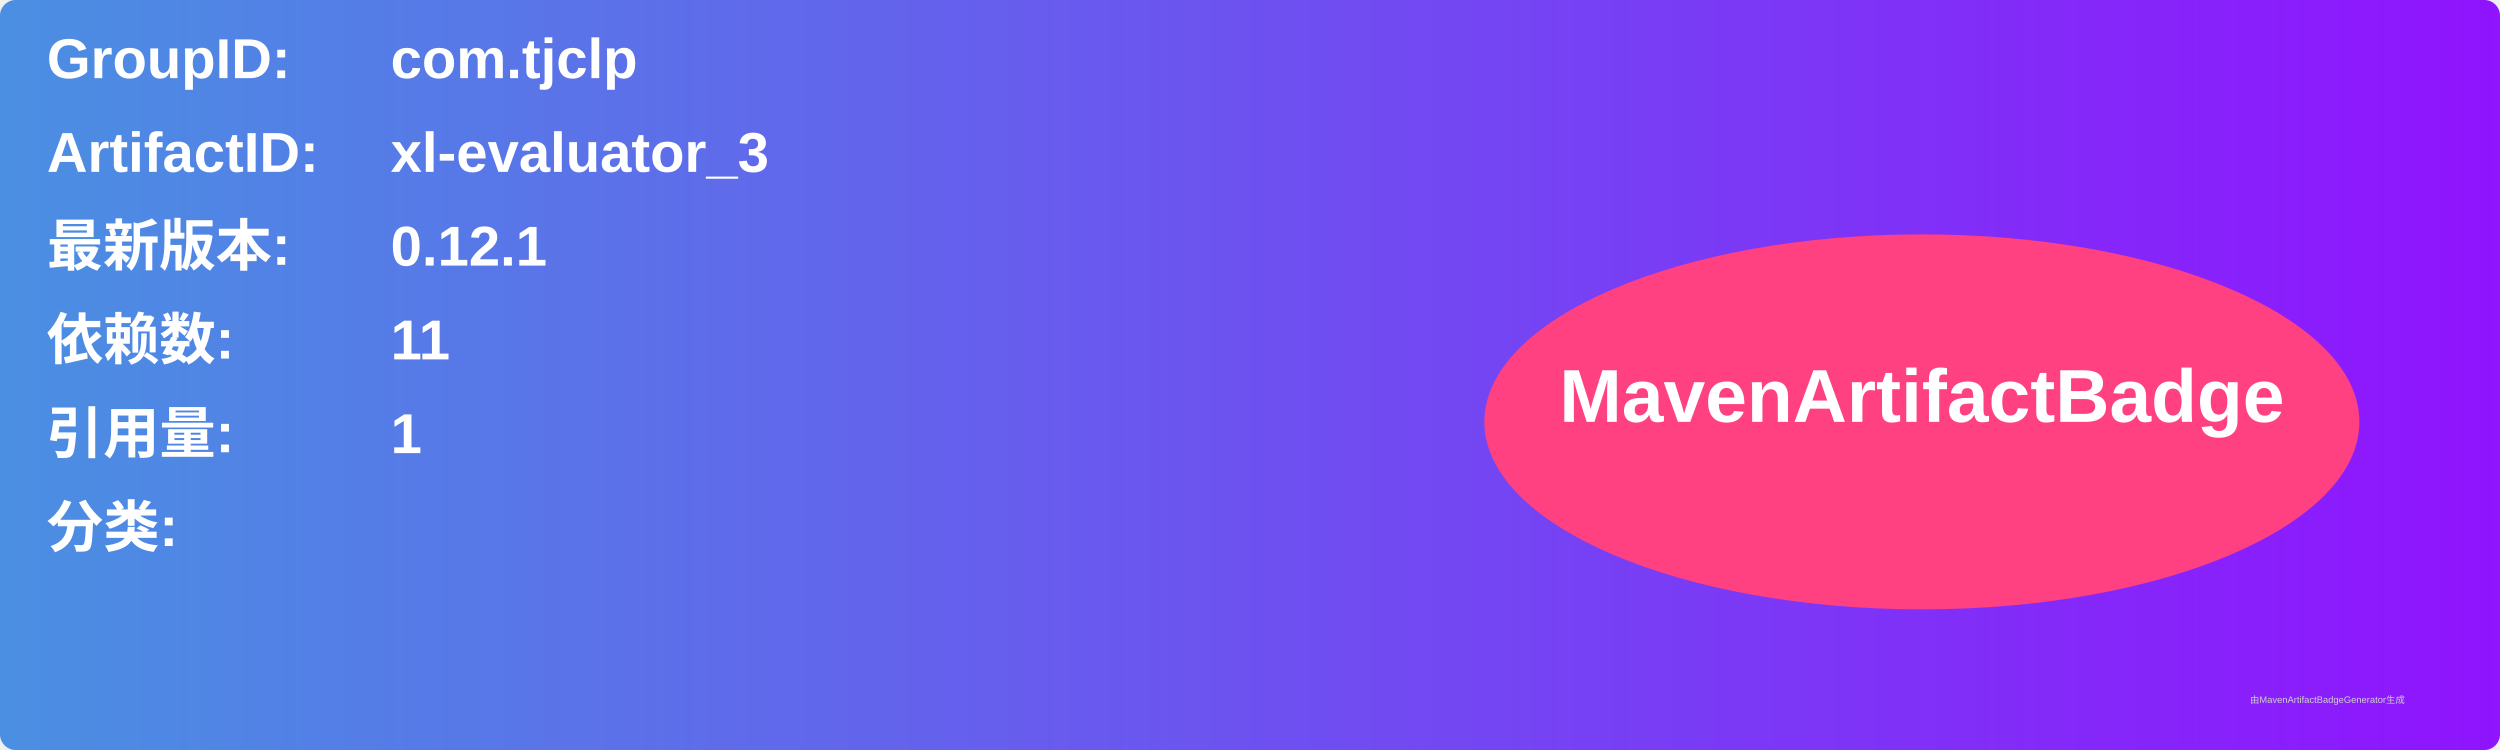
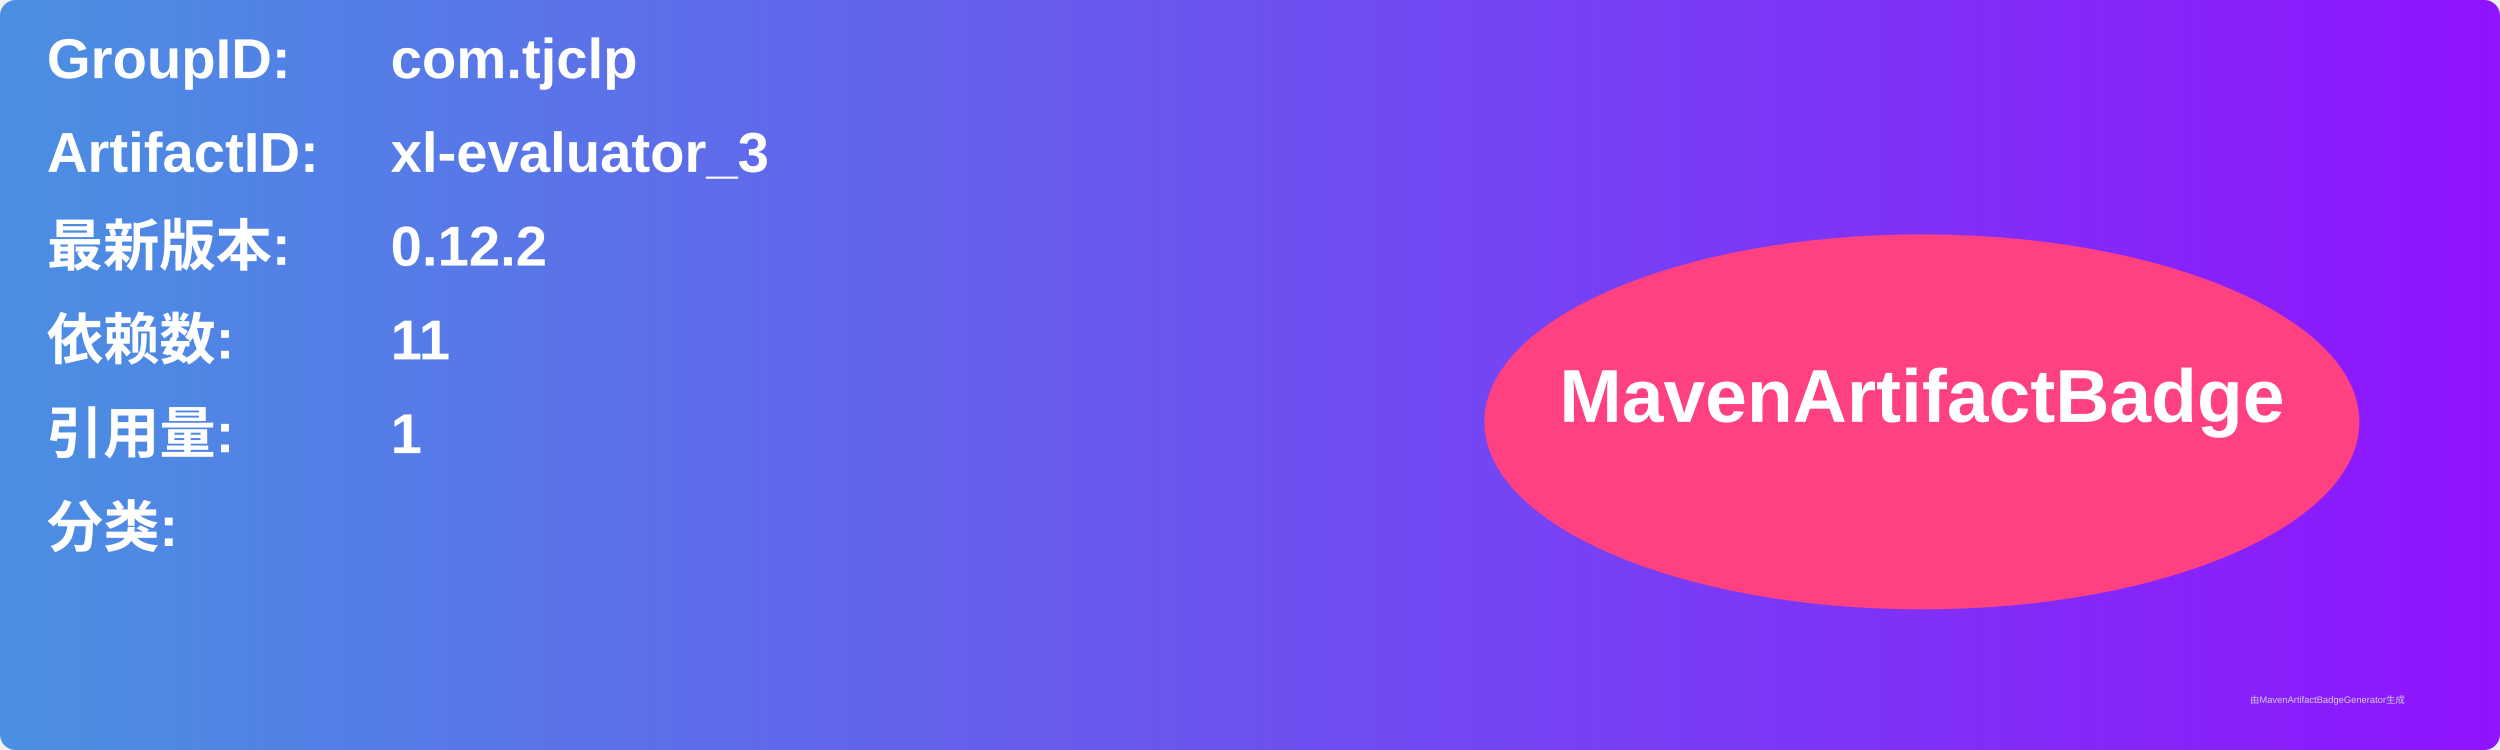
<svg xmlns="http://www.w3.org/2000/svg" width="800" height="240" viewBox="0 0 800 240">
  <linearGradient id="grad" x1="0%" y1="0%" x2="100%" y2="0%">
    <stop offset="0%" stop-color="#4a90e2" />
    <stop offset="100%" stop-color="#9013fe" />
  </linearGradient>
  <rect width="100%" height="100%" rx="5" ry="5" fill="url(#grad)" />
  <g transform="translate(15, 15)">
    <text x="0" y="10" font-family="Arial" font-size="18" fill="white" font-weight="bold" width="260">GroupID:</text>
    <text x="110" y="10" font-family="Arial" font-size="18" fill="white" font-weight="bold" width="460">com.tjclp</text>
    <text x="0" y="40" font-family="Arial" font-size="18" fill="white" font-weight="bold" width="260">ArtifactID:</text>
    <text x="110" y="40" font-family="Arial" font-size="18" fill="white" font-weight="bold" width="460">xl-evaluator_3</text>
    <text x="0" y="70" font-family="Arial" font-size="18" fill="white" font-weight="bold">最新版本:</text>
    <text x="110" y="70" font-family="Arial" font-size="18" fill="white" font-weight="bold">
-       <tspan font-weight="bold">0.12.1</tspan>
+       <tspan font-weight="bold">0.12.2</tspan>
    </text>
    <text x="0" y="100" font-family="Arial" font-size="18" fill="white" font-weight="bold">依赖数: </text>
    <text x="110" y="100" font-family="Arial" font-size="18" fill="white">
      <tspan font-weight="bold">11</tspan>
    </text>
    <text x="0" y="130" font-family="Arial" font-size="18" fill="white" font-weight="bold">引用量: </text>
    <text x="110" y="130" font-family="Arial" font-size="18" fill="white">
      <tspan font-weight="bold">1</tspan>
    </text>
    <text x="0" y="160" font-family="Arial" font-size="18" fill="white" font-weight="bold">分类:</text>
    <text x="10" y="190" font-family="Arial" font-size="10" fill="white">
      <tspan font-weight="bold" />
    </text>
    <ellipse cx="600" cy="120" rx="140" ry="60" fill="#ff4081" />
    <text x="600" y="120" text-anchor="middle" font-family="Arial" font-size="24" fill="white" font-weight="bold">MavenArtifactBadge</text>
  </g>
  <text x="720" y="225" font-family="Arial" font-size="3" fill="#d0d0d0">由MavenArtifactBadgeGenerator生成</text>
</svg>
